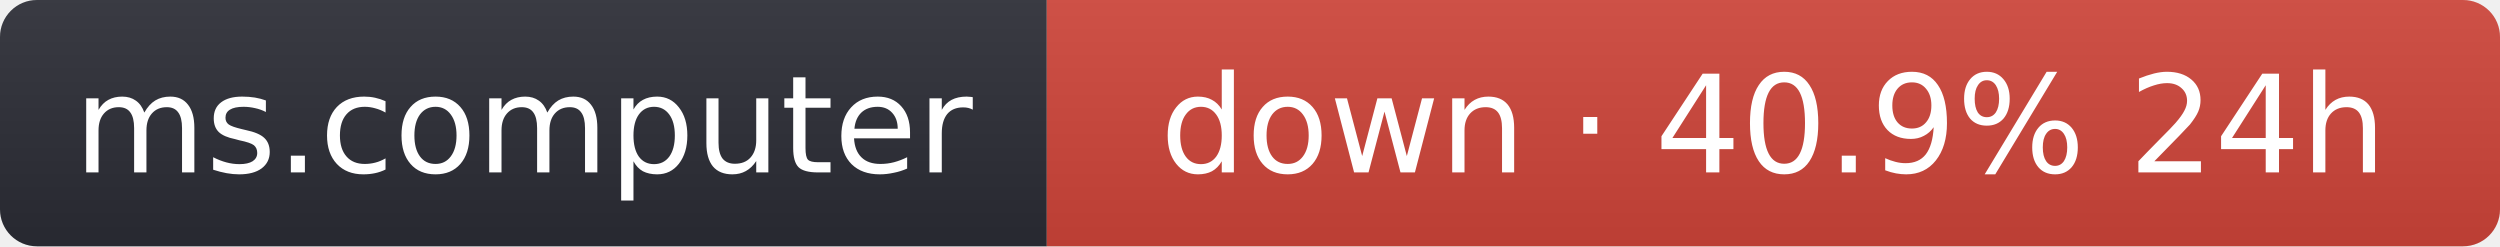
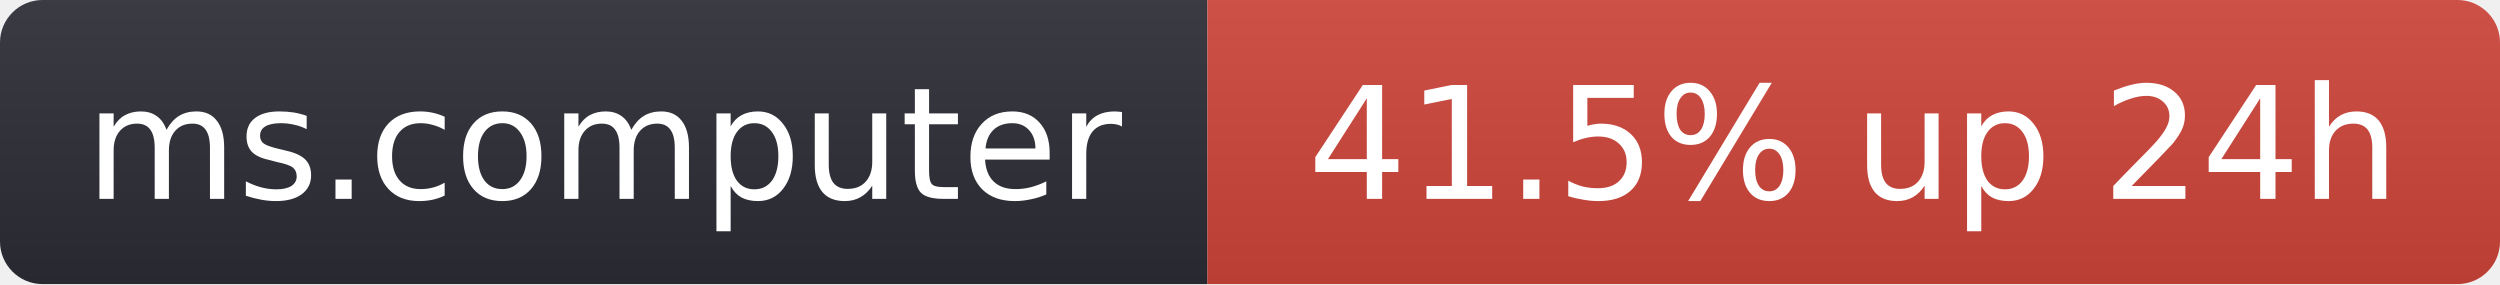
- <svg xmlns="http://www.w3.org/2000/svg" width="203" height="20" role="img" aria-label="ms.computer: down · 40.9% 24h">
+ <svg xmlns="http://www.w3.org/2000/svg" width="176" height="20" role="img" aria-label="ms.computer: 41.5% up 24h">
  <linearGradient id="s" x2="0" y2="100%">
    <stop offset="0" stop-color="#bbb" stop-opacity=".1" />
    <stop offset="1" stop-opacity=".1" />
  </linearGradient>
  <clipPath id="r">
-     <rect width="203" height="20" rx="3" fill="#fff" />
+     <rect width="176" height="20" rx="3" fill="#fff" />
  </clipPath>
  <g clip-path="url(#r)">
    <rect width="85" height="20" fill="#2b2d35" />
-     <rect x="85" width="118" height="20" fill="#d0453a" />
-     <rect width="203" height="20" fill="url(#s)" />
+     <rect x="85" width="91" height="20" fill="#d0453a" />
+     <rect width="176" height="20" fill="url(#s)" />
  </g>
  <g fill="#fff" text-anchor="middle" font-family="Verdana,Geneva,DejaVu Sans,sans-serif" font-size="11">
    <text x="42.5" y="14">ms.computer</text>
-     <text x="144" y="14">down · 40.9% 24h</text>
+     <text x="130.5" y="14">41.5% up 24h</text>
  </g>
</svg>
